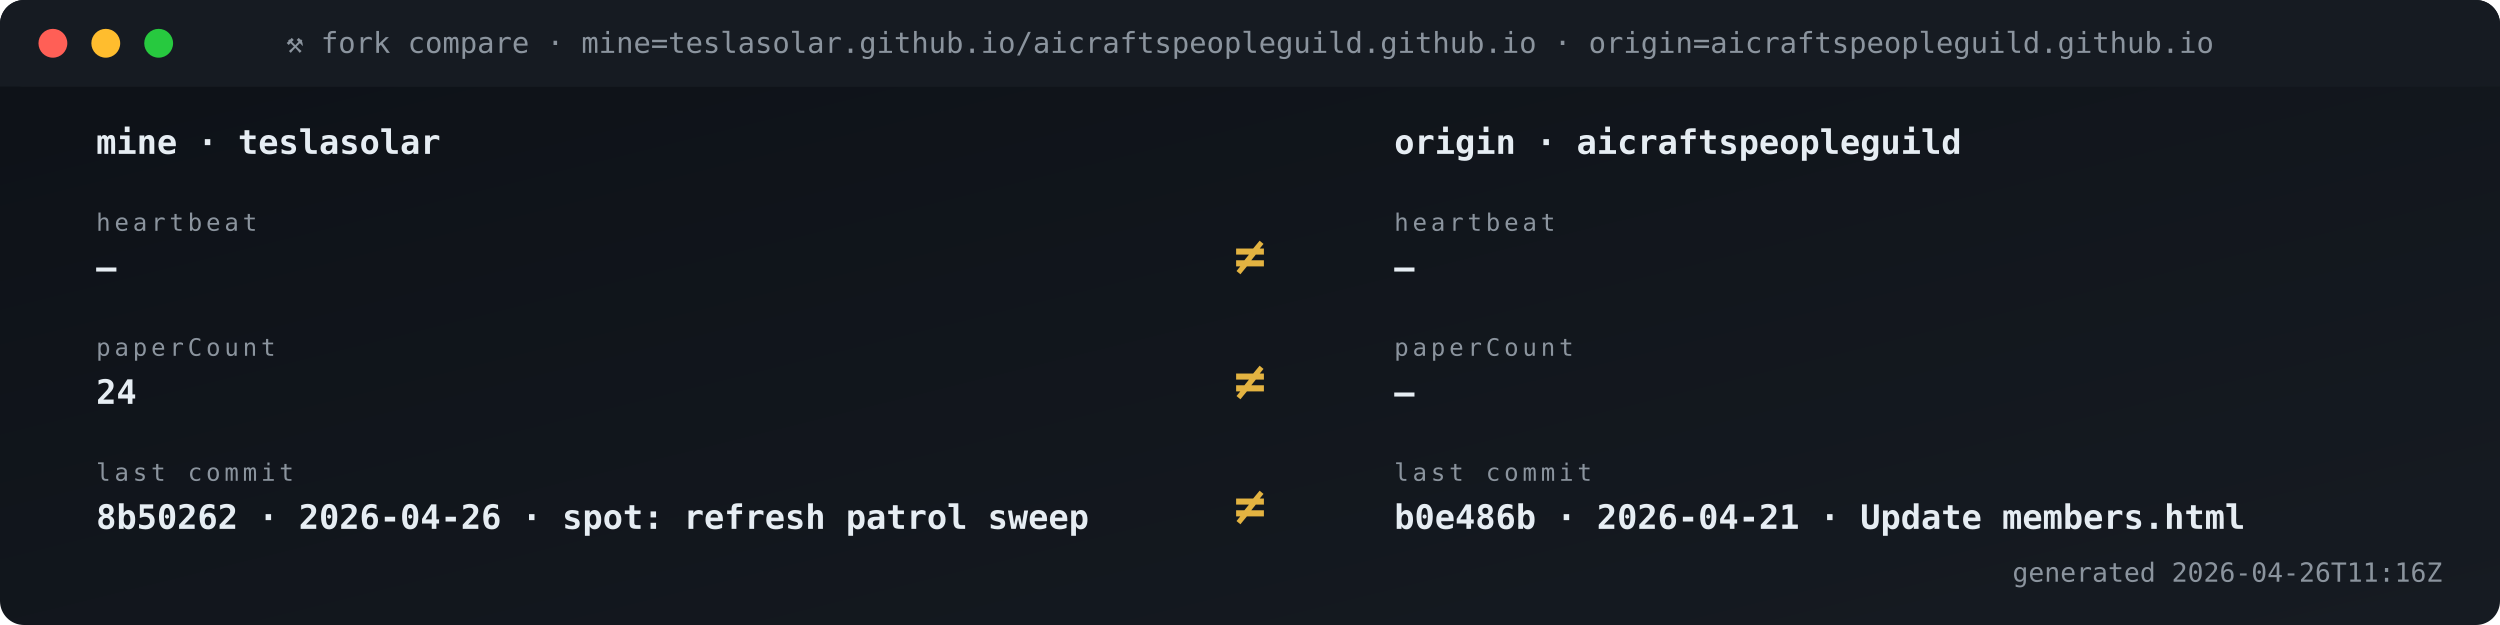
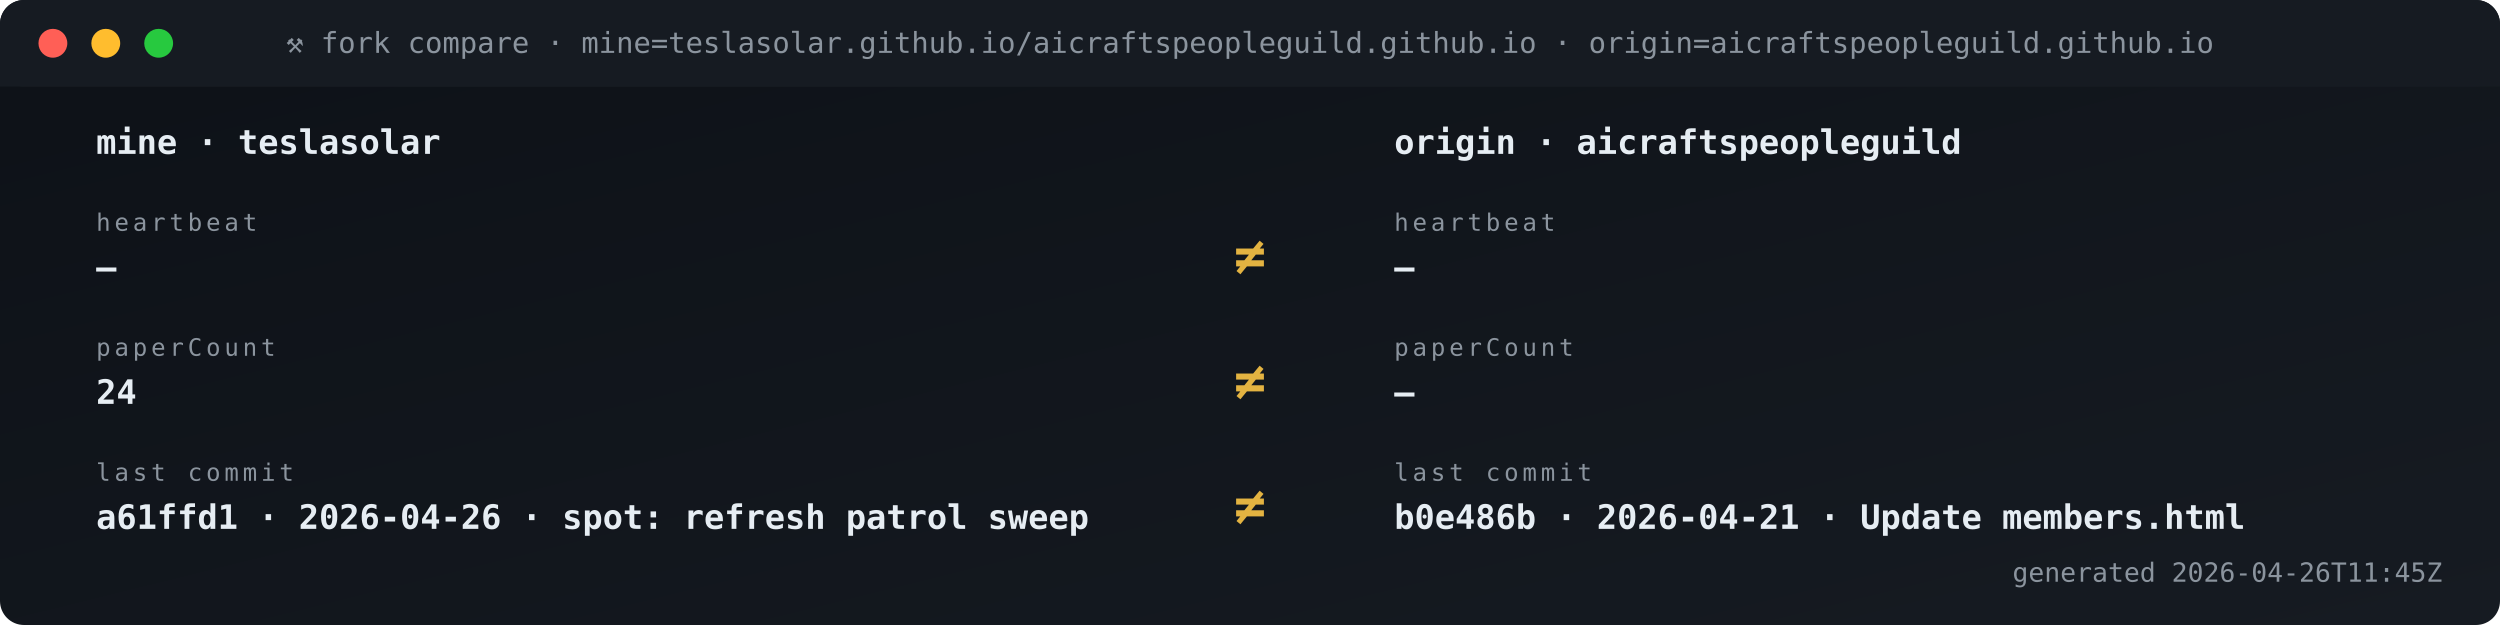
<svg xmlns="http://www.w3.org/2000/svg" viewBox="0 0 1040 260" width="1040" height="260" role="img" aria-label="Fork vs origin compare">
  <defs>
    <linearGradient id="gBg" x1="0" x2="1" y1="0" y2="1">
      <stop offset="0" stop-color="#0d1117" />
      <stop offset="1" stop-color="#161b22" />
    </linearGradient>
    <style>
      .t{font-family:'SFMono-Regular',Consolas,monospace}
      .lb{fill:#8b949e;font-size:10px;text-transform:uppercase;letter-spacing:1.6px}
      .va{fill:#e6edf3;font-size:20px;font-weight:700}
      .vs{fill:#e6edf3;font-size:14px;font-weight:600}
      .lo{fill:#79c0ff;font-size:11px}
      .sub{fill:#8b949e;font-size:11px}
      .g{fill:#3fb950} .a{fill:#e3b341} .r{fill:#f85149}
      .p{fill:#a371f7} .o{fill:#f0883e}
      .pulse{animation:plz 1.8s ease-out infinite}
      @keyframes plz{
        0%{transform:scale(1);opacity:.85}
        45%{transform:scale(1.35);opacity:.3}
        100%{transform:scale(1.8);opacity:0}
      }
      .spin{animation:sp 4s linear infinite;transform-origin:center}
      @keyframes sp{from{transform:rotate(0)}to{transform:rotate(360deg)}}
    </style>
  </defs>
  <rect width="1040" height="260" rx="10" fill="url(#gBg)" />
  <rect x="0" y="0" width="1040" height="36" rx="10" fill="#161b22" />
  <rect x="0" y="26" width="1040" height="10" fill="#161b22" />
  <circle cx="22" cy="18" r="6" fill="#ff5f56" />
  <circle cx="44" cy="18" r="6" fill="#ffbd2e" />
  <circle cx="66" cy="18" r="6" fill="#27c93f" />
  <text x="520" y="22" text-anchor="middle" class="t" font-size="12" fill="#8b949e">⚒ fork compare · mine=teslasolar.github.io/aicraftspeopleguild.github.io  ·  origin=aicraftspeopleguild.github.io</text>
  <text x="40" y="64" class="t vs">mine  ·  teslasolar</text>
  <text x="580" y="64" class="t vs">origin  ·  aicraftspeopleguild</text>
  <text x="40" y="96" class="t lb">heartbeat</text>
  <text x="40" y="116" class="t vs">—</text>
  <text x="580" y="96" class="t lb">heartbeat</text>
  <text x="580" y="116" class="t vs">—</text>
  <text x="520" y="114" text-anchor="middle" class="t" font-size="22" font-weight="700" fill="#e3b341">≠</text>
  <text x="40" y="148" class="t lb">paperCount</text>
  <text x="40" y="168" class="t vs">24</text>
  <text x="580" y="148" class="t lb">paperCount</text>
  <text x="580" y="168" class="t vs">—</text>
  <text x="520" y="166" text-anchor="middle" class="t" font-size="22" font-weight="700" fill="#e3b341">≠</text>
  <text x="40" y="200" class="t lb">last commit</text>
-   <text x="40" y="220" class="t vs">8b50262 · 2026-04-26 · spot: refresh patrol sweep</text>
+   <text x="40" y="220" class="t vs">a61ffd1 · 2026-04-26 · spot: refresh patrol sweep</text>
  <text x="580" y="200" class="t lb">last commit</text>
  <text x="580" y="220" class="t vs">b0e486b · 2026-04-21 · Update members.html</text>
  <text x="520" y="218" text-anchor="middle" class="t" font-size="22" font-weight="700" fill="#e3b341">≠</text>
-   <text x="1016" y="242" text-anchor="end" class="t sub">generated 2026-04-26T11:16Z</text>
+   <text x="1016" y="242" text-anchor="end" class="t sub">generated 2026-04-26T11:45Z</text>
</svg>
